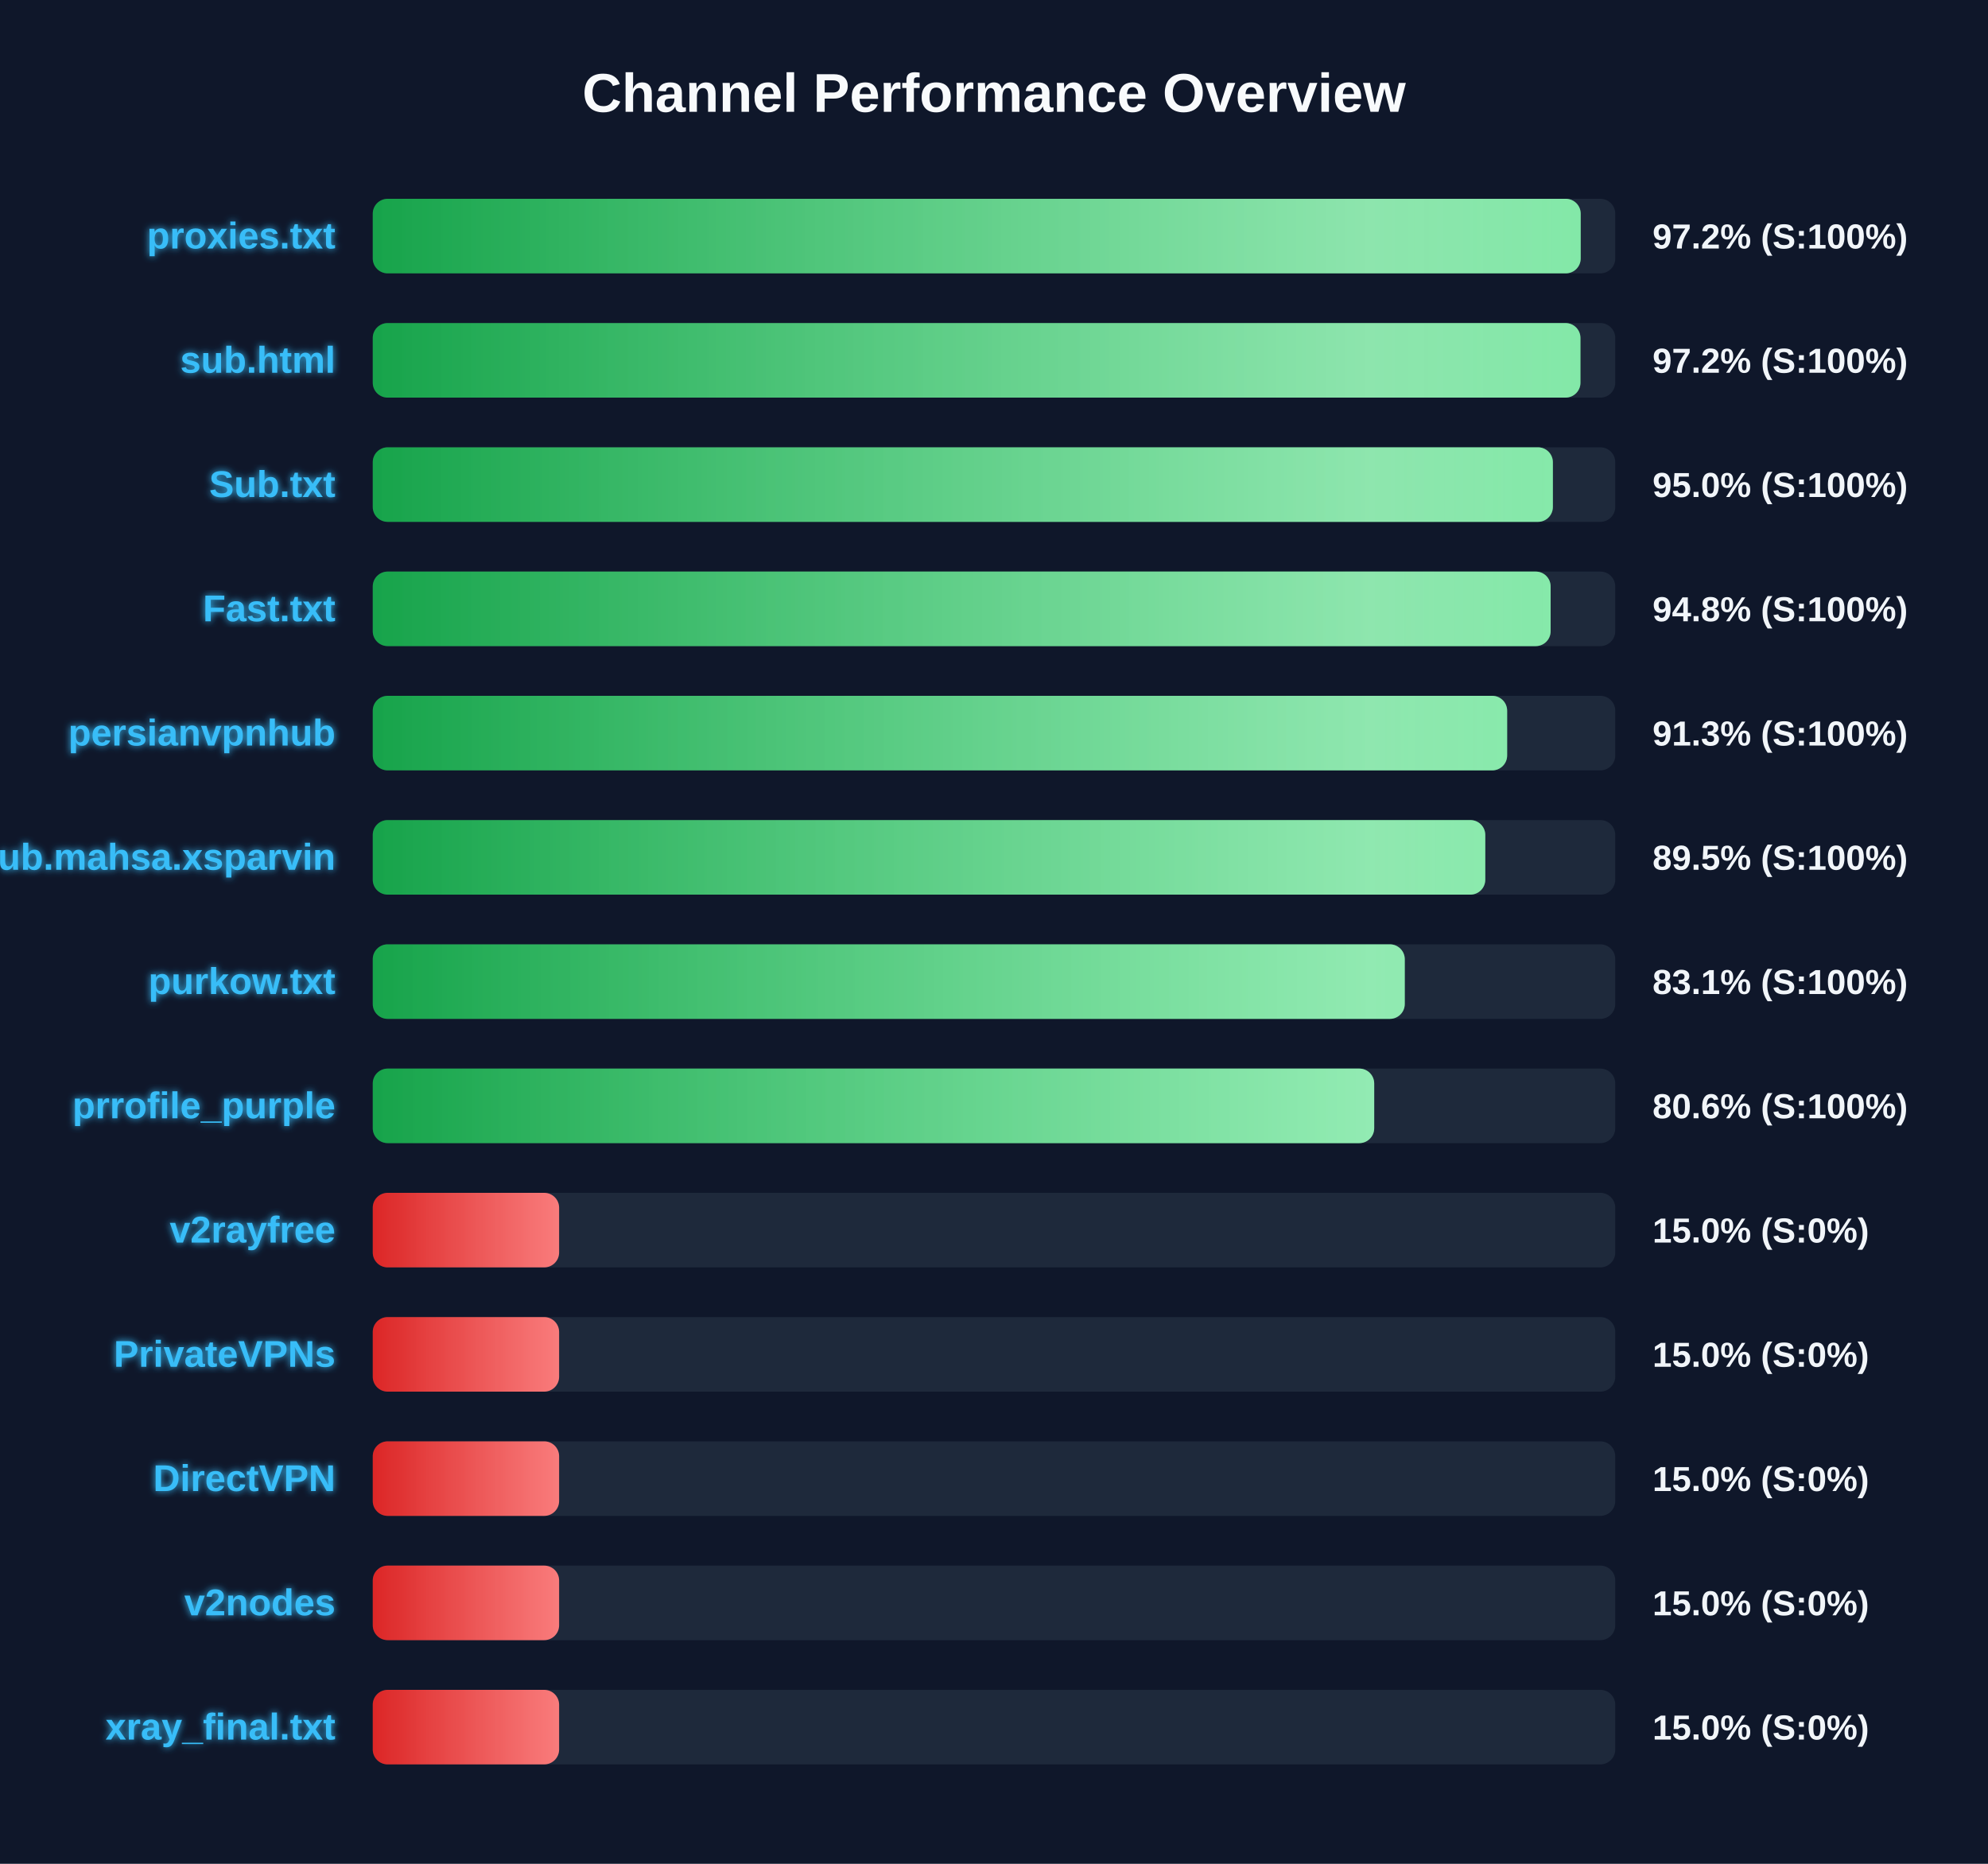
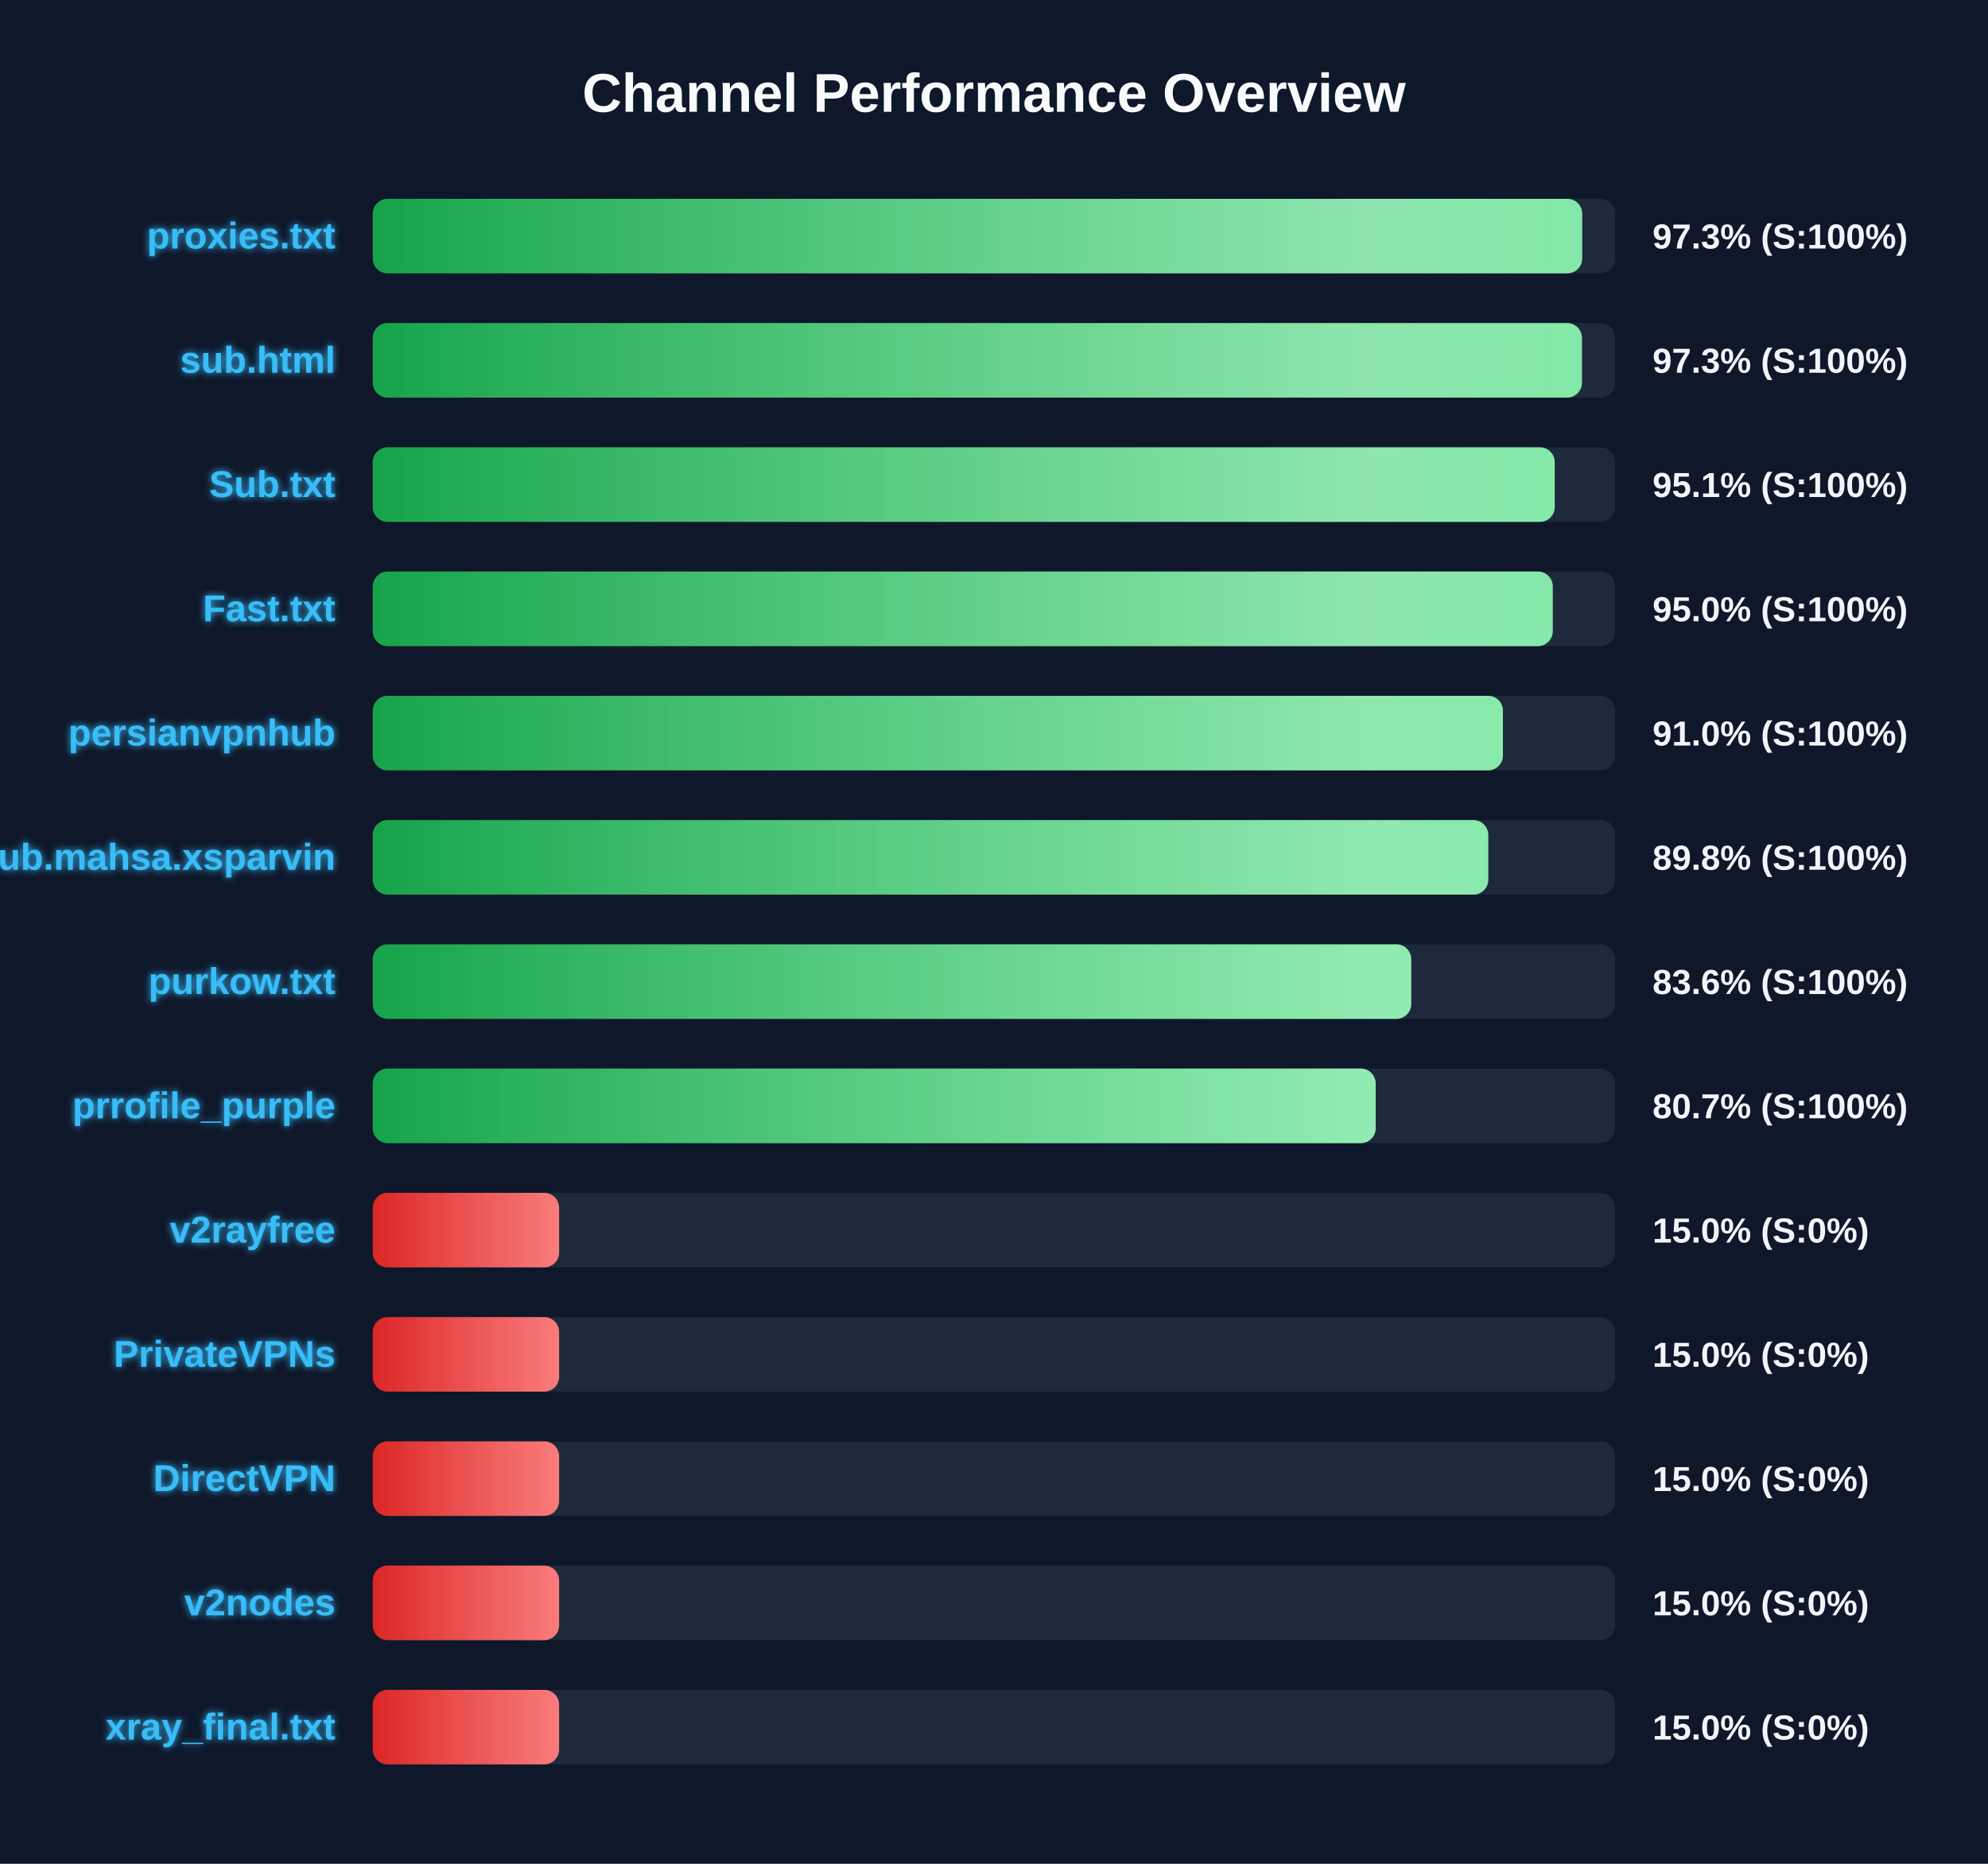
<svg xmlns="http://www.w3.org/2000/svg" width="800" height="750" version="1.1">
  <defs>
    <linearGradient id="grad-green" x1="0%" y1="0%" x2="100%" y2="0%">
      <stop offset="0%" stop-color="#16a34a" />
      <stop offset="100%" stop-color="#4ade80" />
    </linearGradient>
    <linearGradient id="grad-yellow" x1="0%" y1="0%" x2="100%" y2="0%">
      <stop offset="0%" stop-color="#ca8a04" />
      <stop offset="100%" stop-color="#fde047" />
    </linearGradient>
    <linearGradient id="grad-red" x1="0%" y1="0%" x2="100%" y2="0%">
      <stop offset="0%" stop-color="#dc2626" />
      <stop offset="100%" stop-color="#f87171" />
    </linearGradient>
    <linearGradient id="shimmer" x1="0%" y1="0%" x2="100%" y2="0%">
      <stop offset="0%" stop-color="rgba(255,255,255,0)" />
      <stop offset="50%" stop-color="rgba(255,255,255,0.4)" />
      <stop offset="100%" stop-color="rgba(255,255,255,0)" />
    </linearGradient>
    <filter id="glow" x="-20%" y="-20%" width="140%" height="140%">
      <feGaussianBlur stdDeviation="1.5" result="blur" />
      <feComposite in="SourceGraphic" in2="blur" operator="over" />
    </filter>
  </defs>
  <style>
        .bg-rect { fill: #0f172a; }
        .title { font: bold 22px 'Segoe UI', Arial, sans-serif; fill: #f8fafc; }
        .row { font: bold 15px 'Segoe UI', Arial, sans-serif; fill: #38bdf8; filter: url(#glow); }
        .score { font: bold 14px 'Segoe UI', Arial, sans-serif; fill: #f1f5f9; }
        @keyframes shimmer-anim {
            0% { transform: translateX(-100%); }
            100% { transform: translateX(200%); }
        }
        .shimmer-rect {
            animation: shimmer-anim 2.5s infinite linear;
        }
    </style>
  <rect width="100%" height="100%" class="bg-rect" />
  <text x="400" y="45" text-anchor="middle" class="title">Channel Performance Overview</text>
  <rect x="150" y="80" width="500" height="30" fill="#1e293b" rx="6" />
  <clipPath id="clip-0">
-     <rect x="150" y="80" width="486.1" height="30" rx="6" />
+     <rect x="150" y="80" width="486.7" height="30" rx="6" />
  </clipPath>
-   <rect x="150" y="80" width="486.1" height="30" fill="url(#grad-green)" rx="6" />
+   <rect x="150" y="80" width="486.7" height="30" fill="url(#grad-green)" rx="6" />
  <g clip-path="url(#clip-0)">
    <rect x="150" y="80" width="100%" height="30" fill="url(#shimmer)" class="shimmer-rect" />
  </g>
  <text x="135" y="100" text-anchor="end" class="row">proxies.txt</text>
-   <text x="665" y="100" text-anchor="start" class="score">97.2% (S:100%)</text>
+   <text x="665" y="100" text-anchor="start" class="score">97.3% (S:100%)</text>
  <rect x="150" y="130" width="500" height="30" fill="#1e293b" rx="6" />
  <clipPath id="clip-1">
-     <rect x="150" y="130" width="486.0" height="30" rx="6" />
+     <rect x="150" y="130" width="486.6" height="30" rx="6" />
  </clipPath>
-   <rect x="150" y="130" width="486.0" height="30" fill="url(#grad-green)" rx="6" />
+   <rect x="150" y="130" width="486.6" height="30" fill="url(#grad-green)" rx="6" />
  <g clip-path="url(#clip-1)">
    <rect x="150" y="130" width="100%" height="30" fill="url(#shimmer)" class="shimmer-rect" />
  </g>
  <text x="135" y="150" text-anchor="end" class="row">sub.html</text>
-   <text x="665" y="150" text-anchor="start" class="score">97.2% (S:100%)</text>
+   <text x="665" y="150" text-anchor="start" class="score">97.3% (S:100%)</text>
  <rect x="150" y="180" width="500" height="30" fill="#1e293b" rx="6" />
  <clipPath id="clip-2">
-     <rect x="150" y="180" width="474.9" height="30" rx="6" />
+     <rect x="150" y="180" width="475.65" height="30" rx="6" />
  </clipPath>
-   <rect x="150" y="180" width="474.9" height="30" fill="url(#grad-green)" rx="6" />
+   <rect x="150" y="180" width="475.65" height="30" fill="url(#grad-green)" rx="6" />
  <g clip-path="url(#clip-2)">
    <rect x="150" y="180" width="100%" height="30" fill="url(#shimmer)" class="shimmer-rect" />
  </g>
  <text x="135" y="200" text-anchor="end" class="row">Sub.txt</text>
-   <text x="665" y="200" text-anchor="start" class="score">95.0% (S:100%)</text>
+   <text x="665" y="200" text-anchor="start" class="score">95.1% (S:100%)</text>
  <rect x="150" y="230" width="500" height="30" fill="#1e293b" rx="6" />
  <clipPath id="clip-3">
-     <rect x="150" y="230" width="474.0" height="30" rx="6" />
+     <rect x="150" y="230" width="474.85" height="30" rx="6" />
  </clipPath>
-   <rect x="150" y="230" width="474.0" height="30" fill="url(#grad-green)" rx="6" />
+   <rect x="150" y="230" width="474.85" height="30" fill="url(#grad-green)" rx="6" />
  <g clip-path="url(#clip-3)">
    <rect x="150" y="230" width="100%" height="30" fill="url(#shimmer)" class="shimmer-rect" />
  </g>
  <text x="135" y="250" text-anchor="end" class="row">Fast.txt</text>
-   <text x="665" y="250" text-anchor="start" class="score">94.8% (S:100%)</text>
+   <text x="665" y="250" text-anchor="start" class="score">95.0% (S:100%)</text>
  <rect x="150" y="280" width="500" height="30" fill="#1e293b" rx="6" />
  <clipPath id="clip-4">
-     <rect x="150" y="280" width="456.5" height="30" rx="6" />
+     <rect x="150" y="280" width="454.8" height="30" rx="6" />
  </clipPath>
-   <rect x="150" y="280" width="456.5" height="30" fill="url(#grad-green)" rx="6" />
+   <rect x="150" y="280" width="454.8" height="30" fill="url(#grad-green)" rx="6" />
  <g clip-path="url(#clip-4)">
    <rect x="150" y="280" width="100%" height="30" fill="url(#shimmer)" class="shimmer-rect" />
  </g>
  <text x="135" y="300" text-anchor="end" class="row">persianvpnhub</text>
-   <text x="665" y="300" text-anchor="start" class="score">91.3% (S:100%)</text>
+   <text x="665" y="300" text-anchor="start" class="score">91.0% (S:100%)</text>
  <rect x="150" y="330" width="500" height="30" fill="#1e293b" rx="6" />
  <clipPath id="clip-5">
-     <rect x="150" y="330" width="447.7" height="30" rx="6" />
+     <rect x="150" y="330" width="448.9" height="30" rx="6" />
  </clipPath>
-   <rect x="150" y="330" width="447.7" height="30" fill="url(#grad-green)" rx="6" />
+   <rect x="150" y="330" width="448.9" height="30" fill="url(#grad-green)" rx="6" />
  <g clip-path="url(#clip-5)">
    <rect x="150" y="330" width="100%" height="30" fill="url(#shimmer)" class="shimmer-rect" />
  </g>
  <text x="135" y="350" text-anchor="end" class="row">Sub.mahsa.xsparvin</text>
-   <text x="665" y="350" text-anchor="start" class="score">89.5% (S:100%)</text>
+   <text x="665" y="350" text-anchor="start" class="score">89.8% (S:100%)</text>
  <rect x="150" y="380" width="500" height="30" fill="#1e293b" rx="6" />
  <clipPath id="clip-6">
-     <rect x="150" y="380" width="415.3" height="30" rx="6" />
+     <rect x="150" y="380" width="417.9" height="30" rx="6" />
  </clipPath>
-   <rect x="150" y="380" width="415.3" height="30" fill="url(#grad-green)" rx="6" />
+   <rect x="150" y="380" width="417.9" height="30" fill="url(#grad-green)" rx="6" />
  <g clip-path="url(#clip-6)">
    <rect x="150" y="380" width="100%" height="30" fill="url(#shimmer)" class="shimmer-rect" />
  </g>
  <text x="135" y="400" text-anchor="end" class="row">purkow.txt</text>
-   <text x="665" y="400" text-anchor="start" class="score">83.1% (S:100%)</text>
+   <text x="665" y="400" text-anchor="start" class="score">83.6% (S:100%)</text>
  <rect x="150" y="430" width="500" height="30" fill="#1e293b" rx="6" />
  <clipPath id="clip-7">
-     <rect x="150" y="430" width="403.0" height="30" rx="6" />
+     <rect x="150" y="430" width="403.6" height="30" rx="6" />
  </clipPath>
-   <rect x="150" y="430" width="403.0" height="30" fill="url(#grad-green)" rx="6" />
+   <rect x="150" y="430" width="403.6" height="30" fill="url(#grad-green)" rx="6" />
  <g clip-path="url(#clip-7)">
    <rect x="150" y="430" width="100%" height="30" fill="url(#shimmer)" class="shimmer-rect" />
  </g>
  <text x="135" y="450" text-anchor="end" class="row">prrofile_purple</text>
-   <text x="665" y="450" text-anchor="start" class="score">80.6% (S:100%)</text>
+   <text x="665" y="450" text-anchor="start" class="score">80.7% (S:100%)</text>
  <rect x="150" y="480" width="500" height="30" fill="#1e293b" rx="6" />
  <clipPath id="clip-8">
    <rect x="150" y="480" width="75.0" height="30" rx="6" />
  </clipPath>
  <rect x="150" y="480" width="75.0" height="30" fill="url(#grad-red)" rx="6" />
  <g clip-path="url(#clip-8)">
    <rect x="150" y="480" width="100%" height="30" fill="url(#shimmer)" class="shimmer-rect" />
  </g>
  <text x="135" y="500" text-anchor="end" class="row">v2rayfree</text>
  <text x="665" y="500" text-anchor="start" class="score">15.0% (S:0%)</text>
  <rect x="150" y="530" width="500" height="30" fill="#1e293b" rx="6" />
  <clipPath id="clip-9">
    <rect x="150" y="530" width="75.0" height="30" rx="6" />
  </clipPath>
  <rect x="150" y="530" width="75.0" height="30" fill="url(#grad-red)" rx="6" />
  <g clip-path="url(#clip-9)">
    <rect x="150" y="530" width="100%" height="30" fill="url(#shimmer)" class="shimmer-rect" />
  </g>
  <text x="135" y="550" text-anchor="end" class="row">PrivateVPNs</text>
  <text x="665" y="550" text-anchor="start" class="score">15.0% (S:0%)</text>
  <rect x="150" y="580" width="500" height="30" fill="#1e293b" rx="6" />
  <clipPath id="clip-10">
    <rect x="150" y="580" width="75.0" height="30" rx="6" />
  </clipPath>
  <rect x="150" y="580" width="75.0" height="30" fill="url(#grad-red)" rx="6" />
  <g clip-path="url(#clip-10)">
    <rect x="150" y="580" width="100%" height="30" fill="url(#shimmer)" class="shimmer-rect" />
  </g>
  <text x="135" y="600" text-anchor="end" class="row">DirectVPN</text>
  <text x="665" y="600" text-anchor="start" class="score">15.0% (S:0%)</text>
  <rect x="150" y="630" width="500" height="30" fill="#1e293b" rx="6" />
  <clipPath id="clip-11">
    <rect x="150" y="630" width="75.0" height="30" rx="6" />
  </clipPath>
  <rect x="150" y="630" width="75.0" height="30" fill="url(#grad-red)" rx="6" />
  <g clip-path="url(#clip-11)">
    <rect x="150" y="630" width="100%" height="30" fill="url(#shimmer)" class="shimmer-rect" />
  </g>
  <text x="135" y="650" text-anchor="end" class="row">v2nodes</text>
  <text x="665" y="650" text-anchor="start" class="score">15.0% (S:0%)</text>
  <rect x="150" y="680" width="500" height="30" fill="#1e293b" rx="6" />
  <clipPath id="clip-12">
    <rect x="150" y="680" width="75.0" height="30" rx="6" />
  </clipPath>
  <rect x="150" y="680" width="75.0" height="30" fill="url(#grad-red)" rx="6" />
  <g clip-path="url(#clip-12)">
    <rect x="150" y="680" width="100%" height="30" fill="url(#shimmer)" class="shimmer-rect" />
  </g>
  <text x="135" y="700" text-anchor="end" class="row">xray_final.txt</text>
  <text x="665" y="700" text-anchor="start" class="score">15.0% (S:0%)</text>
</svg>
